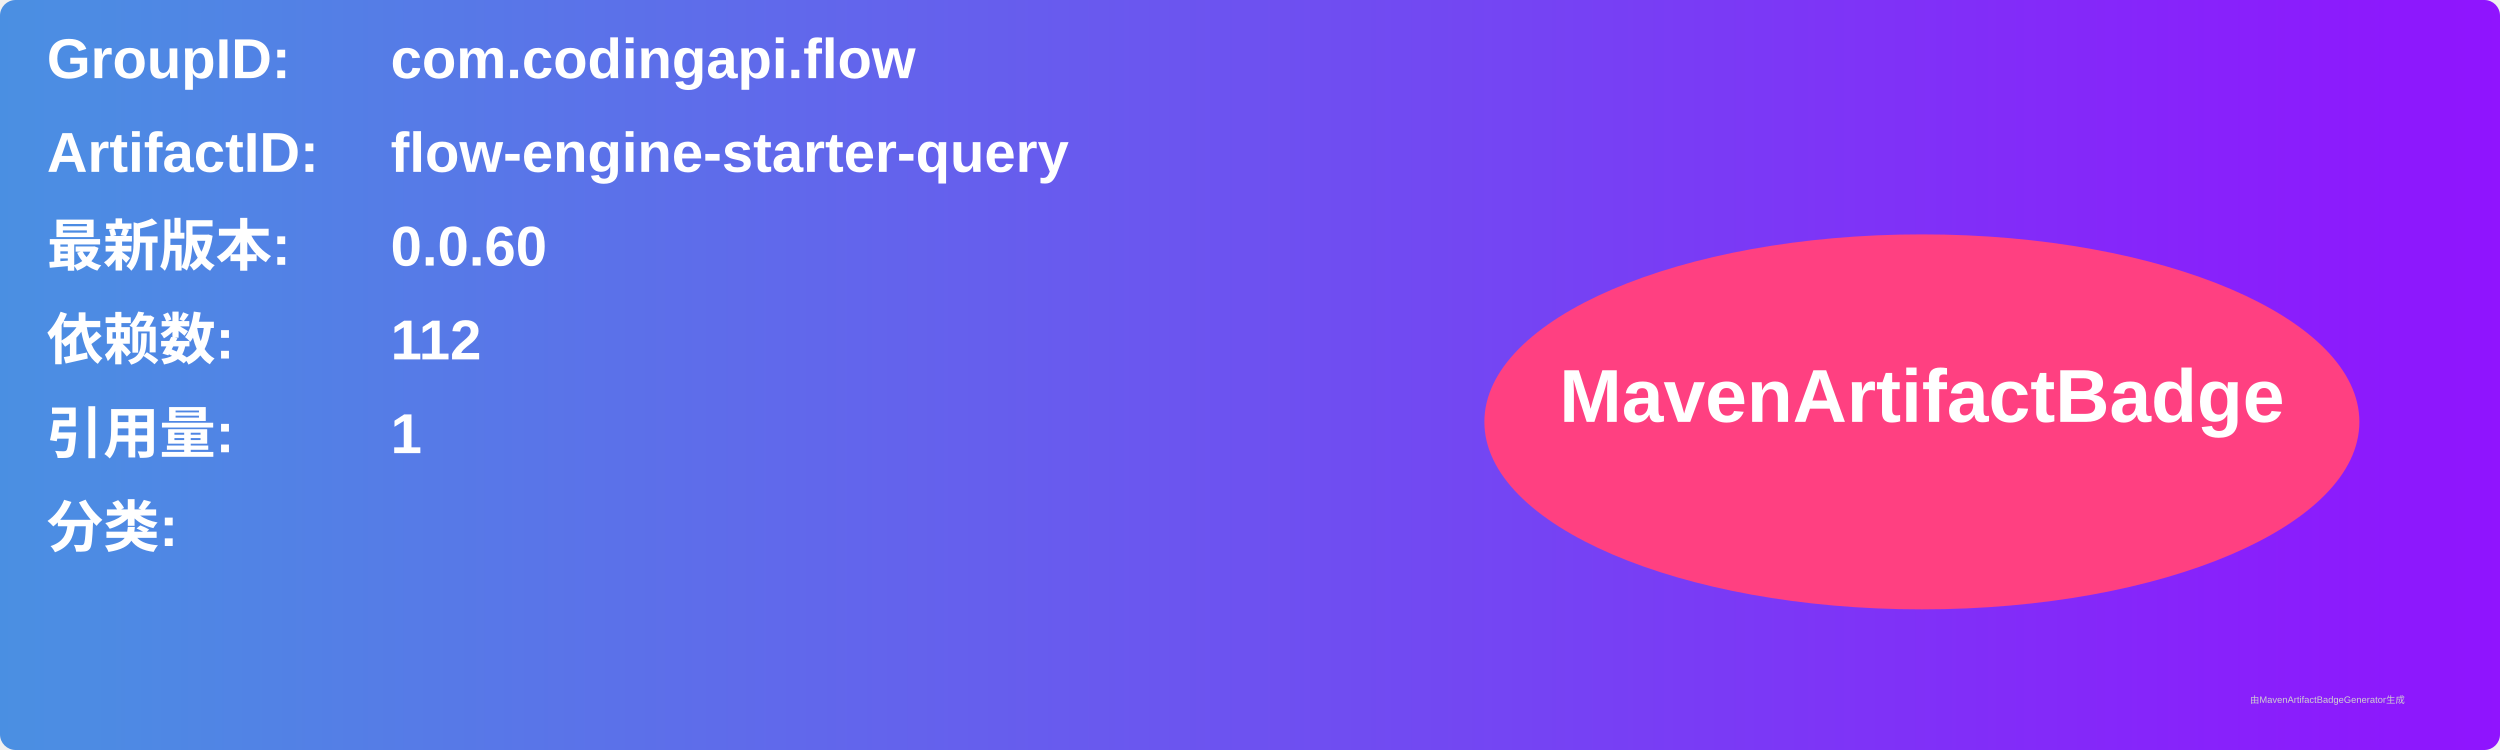
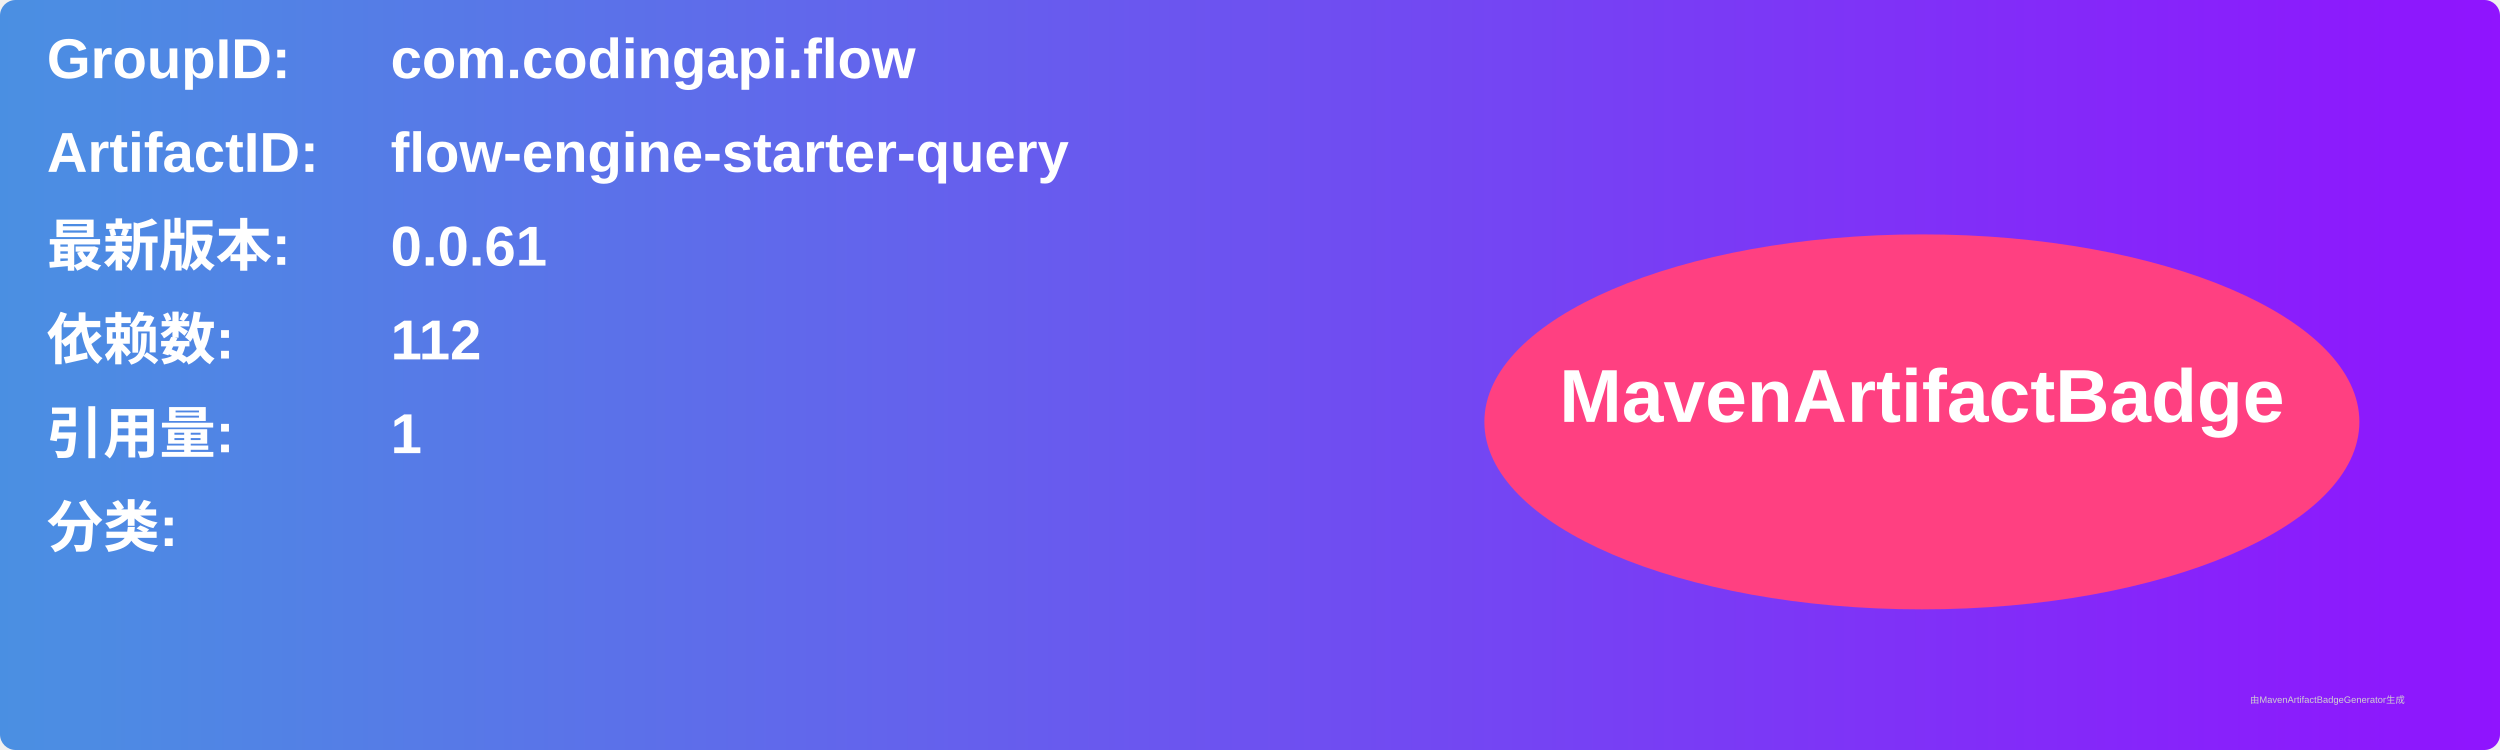
<svg xmlns="http://www.w3.org/2000/svg" width="800" height="240" viewBox="0 0 800 240">
  <linearGradient id="grad" x1="0%" y1="0%" x2="100%" y2="0%">
    <stop offset="0%" stop-color="#4a90e2" />
    <stop offset="100%" stop-color="#9013fe" />
  </linearGradient>
  <rect width="100%" height="100%" rx="5" ry="5" fill="url(#grad)" />
  <g transform="translate(15, 15)">
    <text x="0" y="10" font-family="Arial" font-size="18" fill="white" font-weight="bold" width="260">GroupID:</text>
    <text x="110" y="10" font-family="Arial" font-size="18" fill="white" font-weight="bold" width="460">com.codingapi.flow</text>
    <text x="0" y="40" font-family="Arial" font-size="18" fill="white" font-weight="bold" width="260">ArtifactID:</text>
    <text x="110" y="40" font-family="Arial" font-size="18" fill="white" font-weight="bold" width="460">flow-engine-starter-query</text>
    <text x="0" y="70" font-family="Arial" font-size="18" fill="white" font-weight="bold">最新版本:</text>
    <text x="110" y="70" font-family="Arial" font-size="18" fill="white" font-weight="bold">
-       <tspan font-weight="bold">0.0.60</tspan>
+       <tspan font-weight="bold">0.0.61</tspan>
    </text>
    <text x="0" y="100" font-family="Arial" font-size="18" fill="white" font-weight="bold">依赖数: </text>
    <text x="110" y="100" font-family="Arial" font-size="18" fill="white">
      <tspan font-weight="bold">112</tspan>
    </text>
    <text x="0" y="130" font-family="Arial" font-size="18" fill="white" font-weight="bold">引用量: </text>
    <text x="110" y="130" font-family="Arial" font-size="18" fill="white">
      <tspan font-weight="bold">1</tspan>
    </text>
    <text x="0" y="160" font-family="Arial" font-size="18" fill="white" font-weight="bold">分类:</text>
    <text x="10" y="190" font-family="Arial" font-size="10" fill="white">
      <tspan font-weight="bold" />
    </text>
    <ellipse cx="600" cy="120" rx="140" ry="60" fill="#ff4081" />
    <text x="600" y="120" text-anchor="middle" font-family="Arial" font-size="24" fill="white" font-weight="bold">MavenArtifactBadge</text>
  </g>
  <text x="720" y="225" font-family="Arial" font-size="3" fill="#d0d0d0">由MavenArtifactBadgeGenerator生成</text>
</svg>
